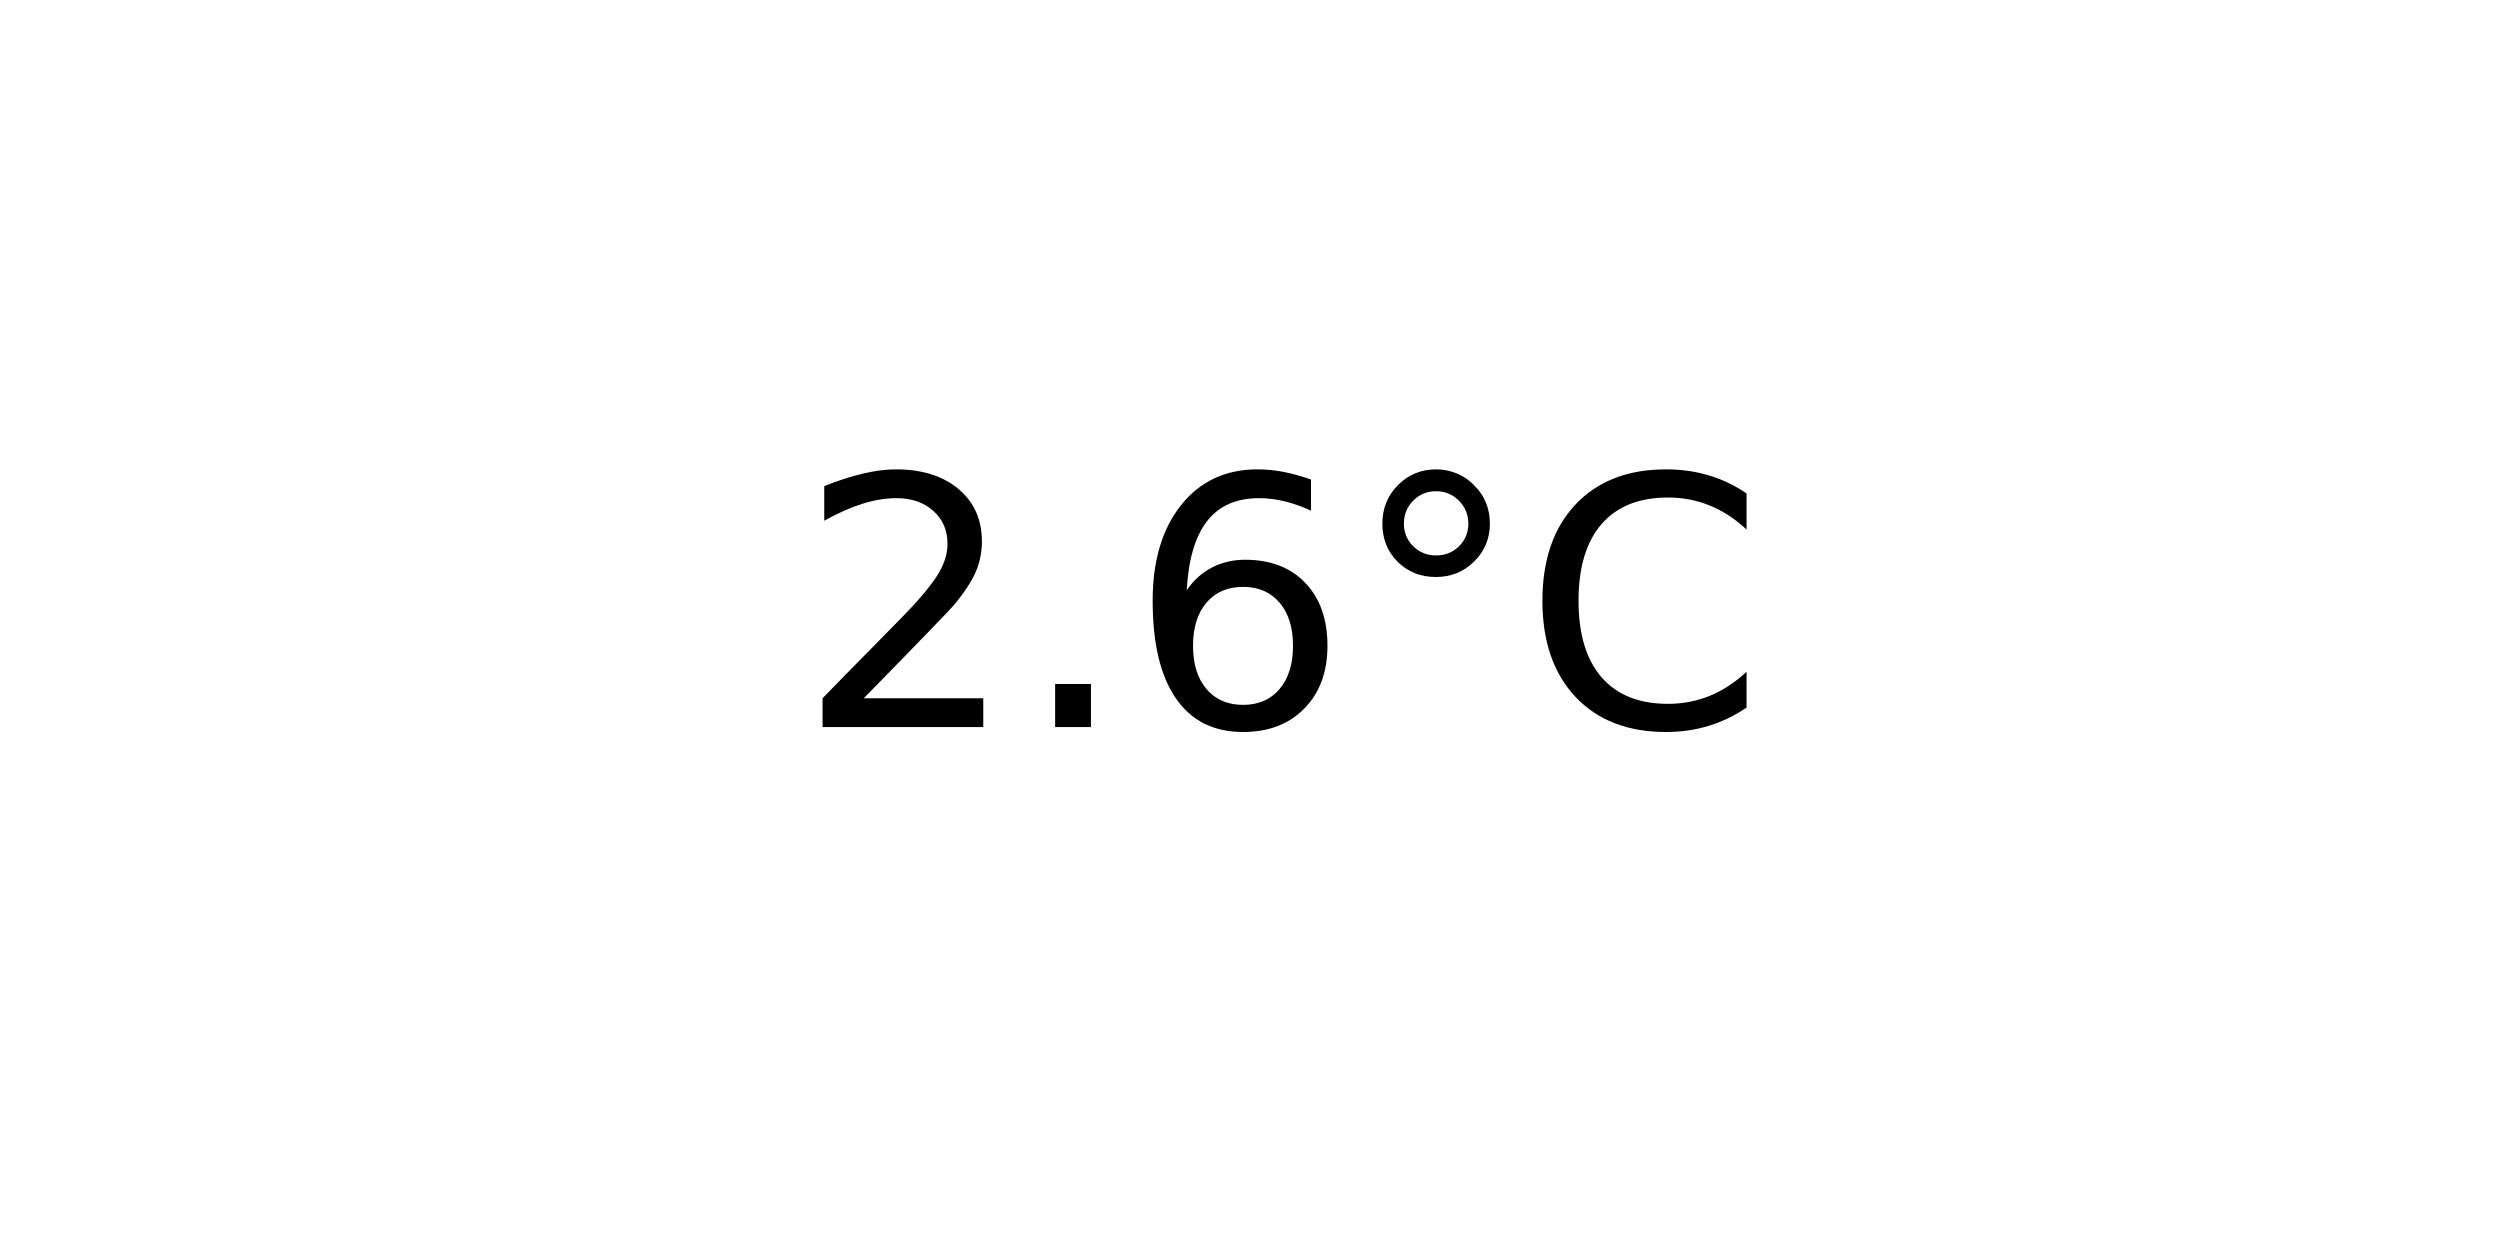
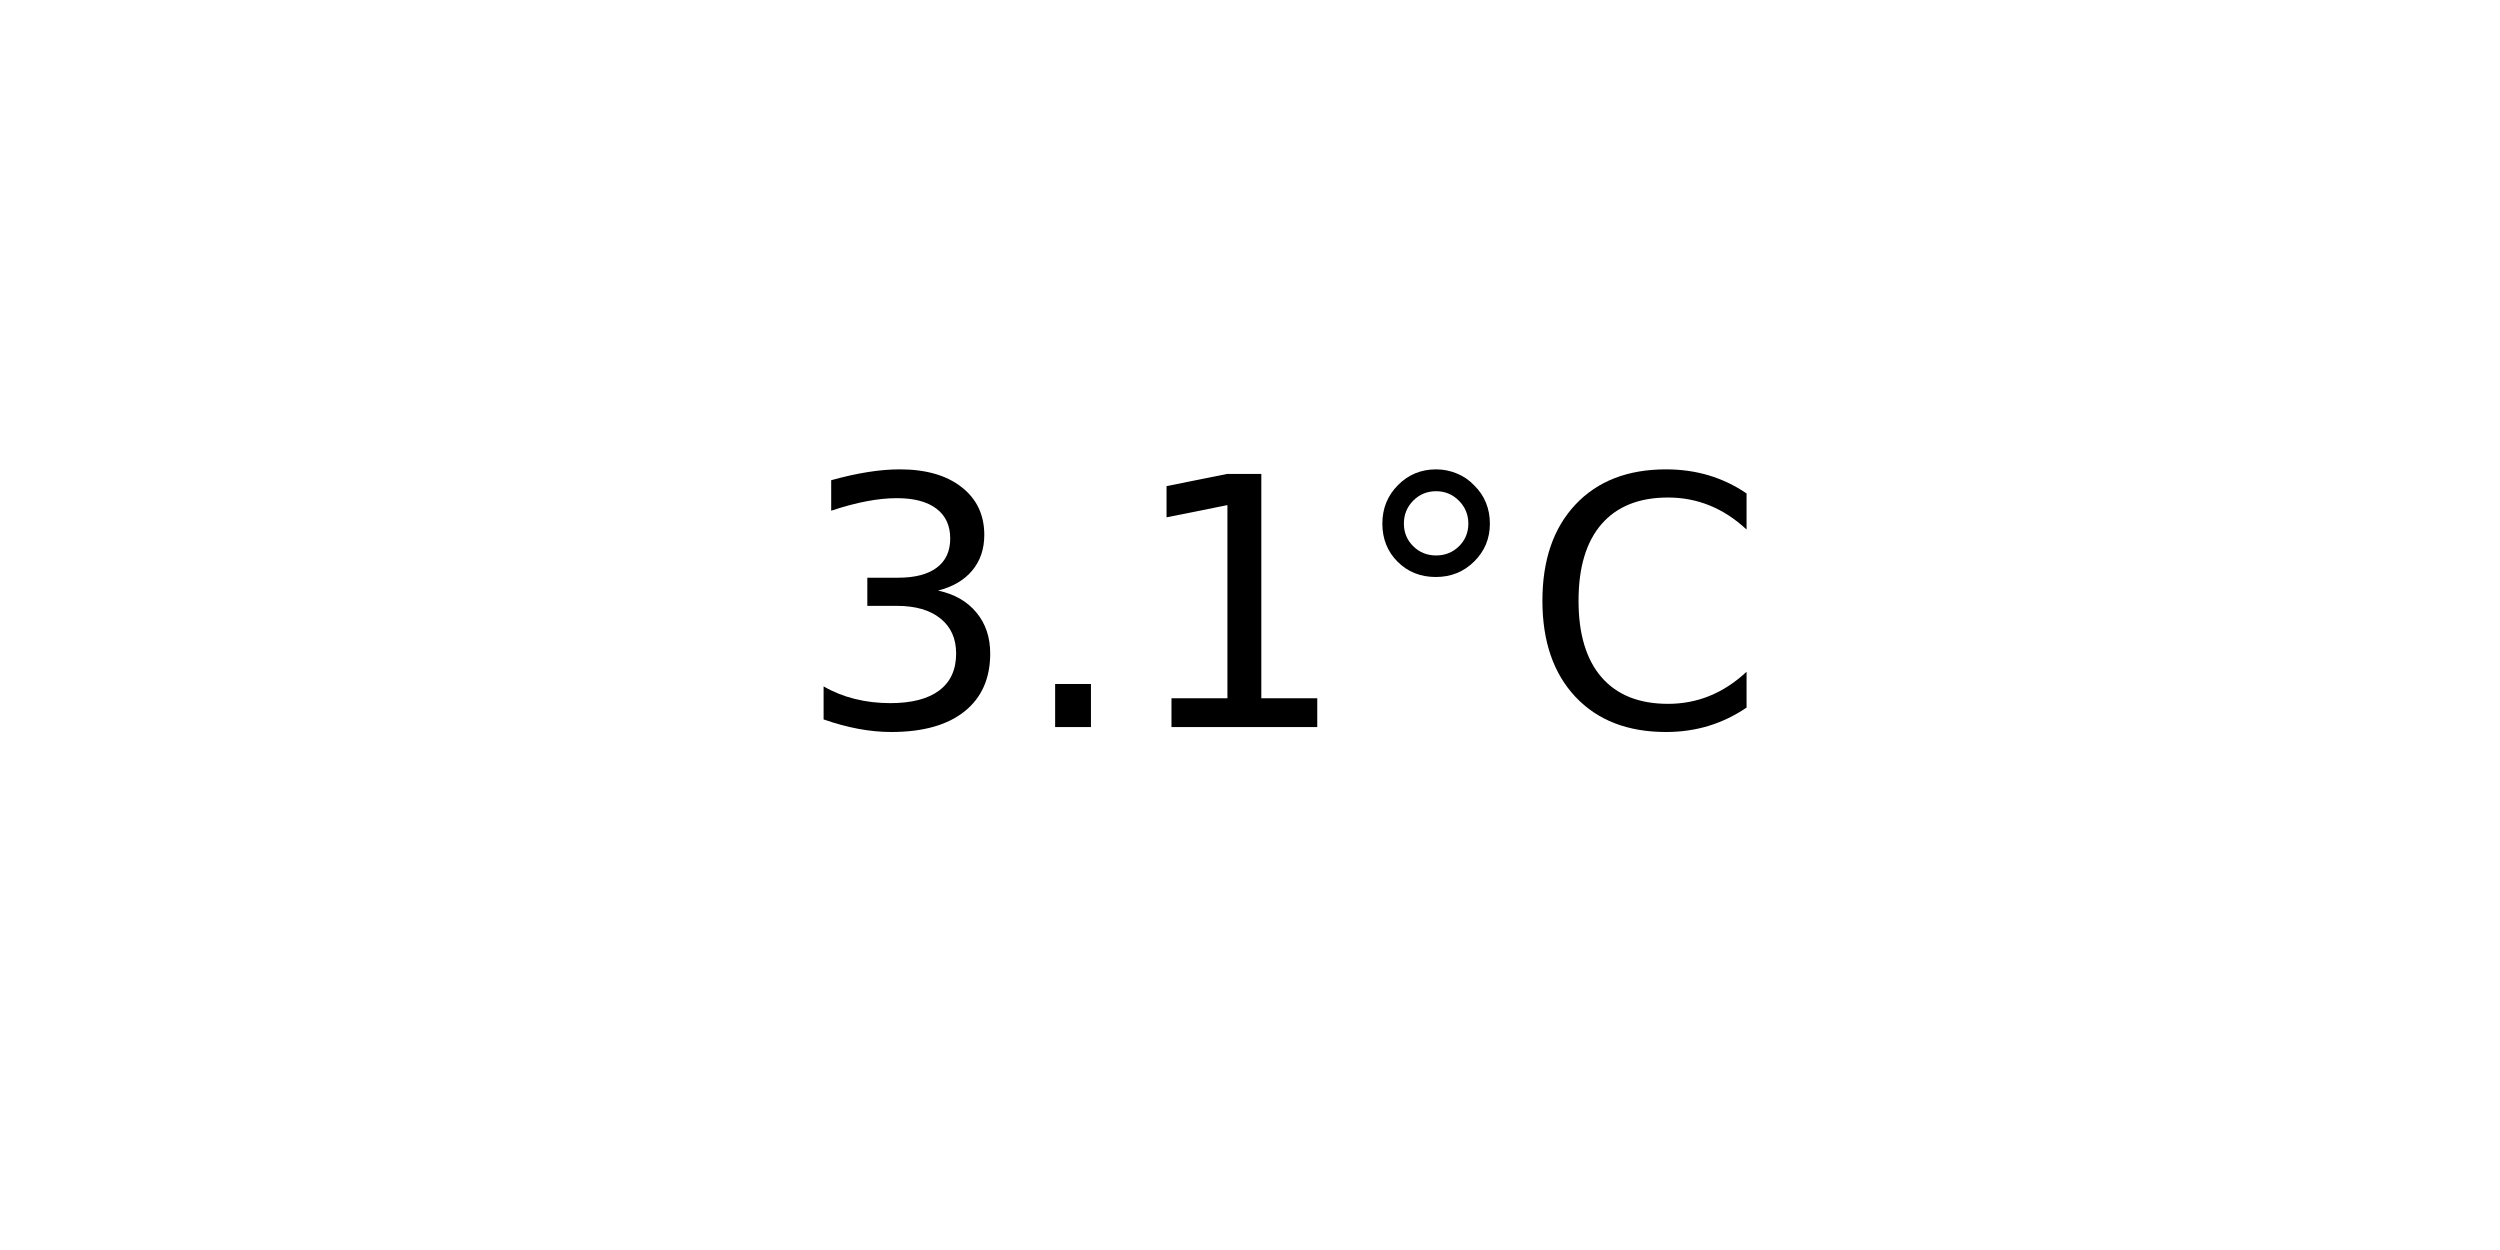
<svg xmlns="http://www.w3.org/2000/svg" xmlns:xlink="http://www.w3.org/1999/xlink" width="72pt" height="36pt" viewBox="0 0 72 36" version="1.1">
  <defs>
    <style type="text/css">*{stroke-linejoin: round; stroke-linecap: butt}</style>
  </defs>
  <g id="figure_1">
    <g id="axes_1">
      <g id="text_1">
        <g transform="translate(22.95703 20.93937) scale(0.1 -0.1)">
          <defs>
-             <path id="DejaVuSans-32" d="M 1228 531  L 3431 531  L 3431 0  L 469 0  L 469 531  Q 828 903 1448 1529  Q 2069 2156 2228 2338  Q 2531 2678 2651 2914  Q 2772 3150 2772 3378  Q 2772 3750 2511 3984  Q 2250 4219 1831 4219  Q 1534 4219 1204 4116  Q 875 4013 500 3803  L 500 4441  Q 881 4594 1212 4672  Q 1544 4750 1819 4750  Q 2544 4750 2975 4387  Q 3406 4025 3406 3419  Q 3406 3131 3298 2873  Q 3191 2616 2906 2266  Q 2828 2175 2409 1742  Q 1991 1309 1228 531  z " transform="scale(0.015625)" />
+             <path id="DejaVuSans-33" d="M 2597 2516  Q 3050 2419 3304 2112  Q 3559 1806 3559 1356  Q 3559 666 3084 287  Q 2609 -91 1734 -91  Q 1441 -91 1130 -33  Q 819 25 488 141  L 488 750  Q 750 597 1062 519  Q 1375 441 1716 441  Q 2309 441 2620 675  Q 2931 909 2931 1356  Q 2931 1769 2642 2001  Q 2353 2234 1838 2234  L 1294 2234  L 1294 2753  L 1863 2753  Q 2328 2753 2575 2939  Q 2822 3125 2822 3475  Q 2822 3834 2567 4026  Q 2313 4219 1838 4219  Q 1578 4219 1281 4162  Q 984 4106 628 3988  L 628 4550  Q 988 4650 1302 4700  Q 1616 4750 1894 4750  Q 2613 4750 3031 4423  Q 3450 4097 3450 3541  Q 3450 3153 3228 2886  Q 3006 2619 2597 2516  z " transform="scale(0.015625)" />
            <path id="DejaVuSans-2e" d="M 684 794  L 1344 794  L 1344 0  L 684 0  L 684 794  z " transform="scale(0.015625)" />
-             <path id="DejaVuSans-36" d="M 2113 2584  Q 1688 2584 1439 2293  Q 1191 2003 1191 1497  Q 1191 994 1439 701  Q 1688 409 2113 409  Q 2538 409 2786 701  Q 3034 994 3034 1497  Q 3034 2003 2786 2293  Q 2538 2584 2113 2584  z M 3366 4563  L 3366 3988  Q 3128 4100 2886 4159  Q 2644 4219 2406 4219  Q 1781 4219 1451 3797  Q 1122 3375 1075 2522  Q 1259 2794 1537 2939  Q 1816 3084 2150 3084  Q 2853 3084 3261 2657  Q 3669 2231 3669 1497  Q 3669 778 3244 343  Q 2819 -91 2113 -91  Q 1303 -91 875 529  Q 447 1150 447 2328  Q 447 3434 972 4092  Q 1497 4750 2381 4750  Q 2619 4750 2861 4703  Q 3103 4656 3366 4563  z " transform="scale(0.015625)" />
+             <path id="DejaVuSans-31" d="M 794 531  L 1825 531  L 1825 4091  L 703 3866  L 703 4441  L 1819 4666  L 2450 4666  L 2450 531  L 3481 531  L 3481 0  L 794 0  L 794 531  z " transform="scale(0.015625)" />
            <path id="DejaVuSans-b0" d="M 1600 4347  Q 1350 4347 1178 4173  Q 1006 4000 1006 3750  Q 1006 3503 1178 3333  Q 1350 3163 1600 3163  Q 1850 3163 2022 3333  Q 2194 3503 2194 3750  Q 2194 3997 2020 4172  Q 1847 4347 1600 4347  z M 1600 4750  Q 1800 4750 1984 4673  Q 2169 4597 2303 4453  Q 2447 4313 2519 4134  Q 2591 3956 2591 3750  Q 2591 3338 2302 3052  Q 2013 2766 1594 2766  Q 1172 2766 890 3047  Q 609 3328 609 3750  Q 609 4169 896 4459  Q 1184 4750 1600 4750  z " transform="scale(0.015625)" />
            <path id="DejaVuSans-43" d="M 4122 4306  L 4122 3641  Q 3803 3938 3442 4084  Q 3081 4231 2675 4231  Q 1875 4231 1450 3742  Q 1025 3253 1025 2328  Q 1025 1406 1450 917  Q 1875 428 2675 428  Q 3081 428 3442 575  Q 3803 722 4122 1019  L 4122 359  Q 3791 134 3420 21  Q 3050 -91 2638 -91  Q 1578 -91 968 557  Q 359 1206 359 2328  Q 359 3453 968 4101  Q 1578 4750 2638 4750  Q 3056 4750 3426 4639  Q 3797 4528 4122 4306  z " transform="scale(0.015625)" />
          </defs>
-           <use xlink:href="#DejaVuSans-32" />
+           <use xlink:href="#DejaVuSans-33" />
          <use xlink:href="#DejaVuSans-2e" x="63.623" />
-           <use xlink:href="#DejaVuSans-36" x="95.41" />
+           <use xlink:href="#DejaVuSans-31" x="95.41" />
          <use xlink:href="#DejaVuSans-b0" x="159.033" />
          <use xlink:href="#DejaVuSans-43" x="209.033" />
        </g>
      </g>
    </g>
  </g>
</svg>
